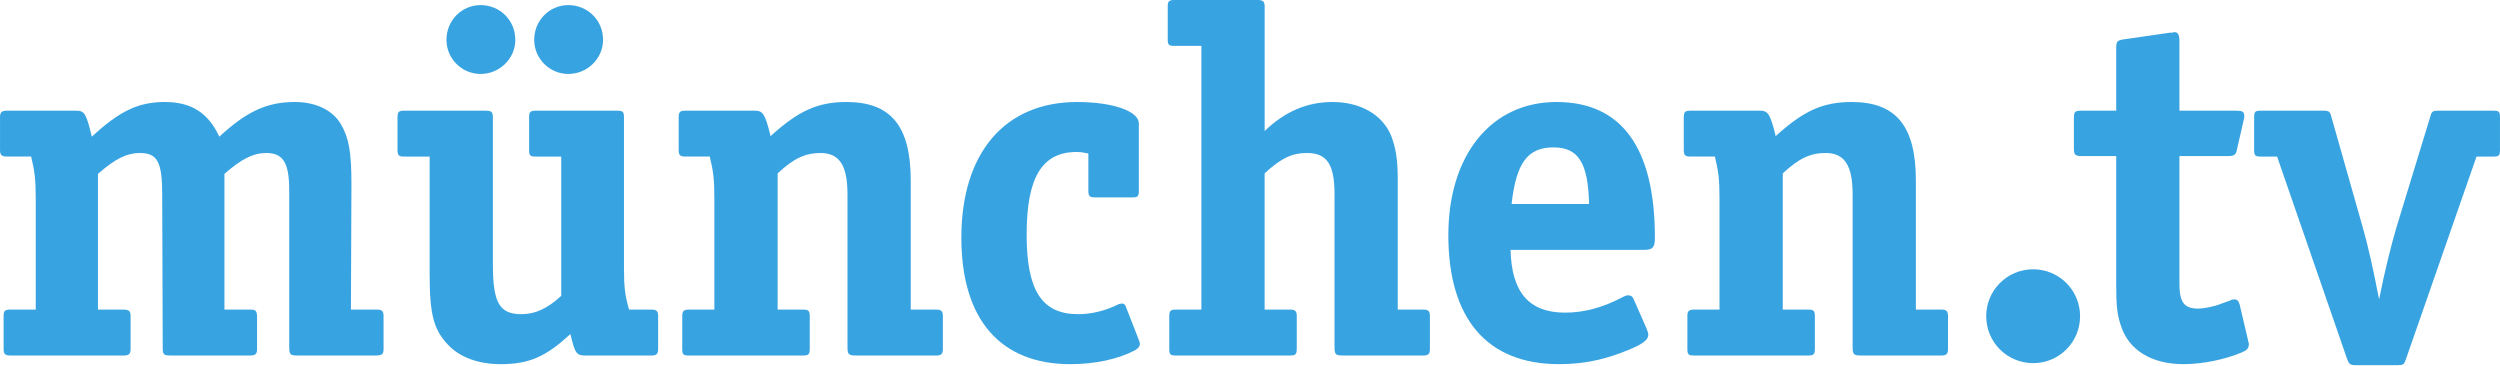
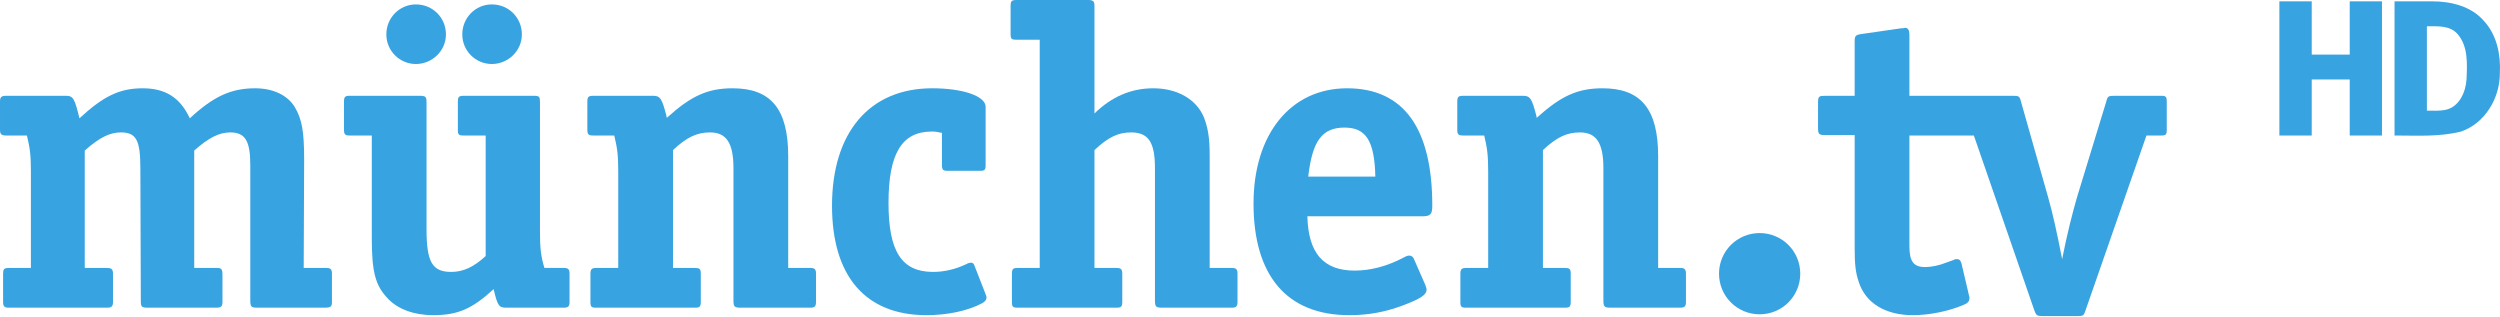
- <svg xmlns="http://www.w3.org/2000/svg" width="800" height="116.86" version="1.2" viewBox="0 0 600 87.647">
-   <g transform="matrix(1.5135 0 0 1.5135 -61.787 -63.431)" fill="#38a3e1">
-     <path d="m56.352 69.488v21.516h4.043c0.891 0 1.133 0.242 1.133 1.051v5.176c0 0.809-0.242 1.055-1.133 1.055h-17.953c-0.809 0-1.051-0.246-1.051-1.055v-5.176c0-0.809 0.16-1.051 1.051-1.051h4.043v-17.633c0-2.992-0.16-4.285-0.727-6.633h-3.801c-0.891 0-1.133-0.242-1.133-1.051v-5.176c0-0.809 0.242-1.051 1.133-1.051h10.918c1.375 0 1.617 0.484 2.508 4.125 4.367-4.047 7.359-5.5 11.566-5.5 4.203 0 6.875 1.699 8.652 5.5 4.367-4.047 7.602-5.5 11.973-5.5 3.316 0 5.984 1.293 7.277 3.477 1.297 2.184 1.699 4.449 1.699 9.543l-0.082 19.898h4.125c0.809 0 1.051 0.242 1.051 1.051v5.176c0 0.891-0.242 1.055-1.371 1.055h-12.297c-1.133 0-1.293-0.164-1.293-1.379v-24.828c0-4.367-0.969-5.906-3.641-5.906-2.102 0-3.965 0.973-6.633 3.316v21.516h4.047c0.969 0 1.129 0.16 1.129 1.375v4.852c0 0.809-0.242 1.055-1.129 1.055h-12.539c-1.211 0-1.293-0.164-1.293-1.379l-0.082-24.102c0-5.176-0.727-6.633-3.559-6.633-2.019 0-3.883 0.891-6.633 3.316" />
-     <path d="m136.45 48.219c0 2.992-2.508 5.418-5.5 5.418s-5.418-2.426-5.418-5.418c0-3.074 2.426-5.5 5.418-5.5 3.074 0 5.5 2.426 5.5 5.5zm-13.914 0c0 2.992-2.504 5.418-5.5 5.418-2.992 0-5.418-2.426-5.418-5.418 0-3.074 2.426-5.5 5.418-5.5 3.074 0 5.5 2.426 5.5 5.5zm7.281 40.602v-22.082h-4.043c-0.891 0-1.051-0.16-1.051-1.051v-5.176c0-0.809 0.16-1.051 1.051-1.051h12.781c1.129 0 1.211 0.16 1.211 1.211v23.699c0 2.996 0.16 4.449 0.809 6.633h3.559c0.809 0 1.051 0.242 1.051 1.051v5.176c0 0.809-0.242 1.055-1.051 1.055h-10.516c-1.375 0-1.617-0.324-2.344-3.398-3.883 3.559-6.473 4.769-11.082 4.769-3.559 0-6.469-1.129-8.25-2.992-2.344-2.426-2.992-4.852-2.992-11.242v-18.684h-4.047c-0.805 0-1.047-0.16-1.047-1.051v-5.176c0-0.891 0.242-1.051 1.047-1.051h12.781c1.133 0 1.297 0.16 1.297 1.211v23.215c0 6.066 1.051 7.844 4.527 7.844 2.184 0 4.125-0.887 6.309-2.91" />
-     <path d="m163 63.504c4.449-4.043 7.523-5.418 12.051-5.418 7.035 0 10.191 3.801 10.191 12.453v20.465h4.043c0.812 0 1.051 0.242 1.051 1.051v5.176c0 0.809-0.238 1.055-1.051 1.055h-12.695c-1.215 0-1.379-0.164-1.379-1.379v-24.18c0-4.609-1.293-6.555-4.285-6.555-2.348 0-4.207 0.809-6.793 3.234v21.598h4.043c0.809 0 1.051 0.16 1.051 1.051v5.176c0 0.891-0.242 1.055-1.051 1.055h-18.117c-0.891 0-1.051-0.164-1.051-1.055v-5.176c0-0.809 0.242-1.051 1.051-1.051h4.043v-17.633c0-2.992-0.16-4.285-0.73-6.633h-3.801c-0.887 0-1.129-0.16-1.129-1.051v-5.176c0-0.891 0.242-1.051 1.129-1.051h10.922c1.293 0 1.617 0.484 2.426 3.637l0.082 0.406" />
-     <path d="m213.41 66.254c-0.809-0.16-1.133-0.242-1.859-0.242-5.504 0-7.93 4.043-7.93 13.102 0 8.898 2.426 12.617 8.168 12.617 2.023 0 4.129-0.484 6.148-1.453 0.242-0.164 0.648-0.242 0.809-0.242 0.242 0 0.484 0.16 0.566 0.402l2.023 5.18c0.16 0.484 0.242 0.562 0.242 0.805 0 0.406-0.242 0.727-0.809 1.051-2.59 1.375-6.309 2.184-10.191 2.184-11.16 0-17.309-7.117-17.309-20.059 0-13.426 6.875-21.512 18.359-21.512 5.66 0 9.785 1.453 9.785 3.394v10.676c0 0.891-0.16 1.055-1.051 1.055h-5.902c-0.809 0-1.051-0.164-1.051-1.055v-5.902" />
-     <path d="m241.36 62.695c3.156-3.074 6.715-4.609 10.758-4.609 4.449 0 7.926 2.019 9.301 5.336 0.727 1.941 1.051 3.641 1.051 7.039v20.543h4.047c0.809 0 1.051 0.242 1.051 1.051v5.176c0 0.809-0.242 1.055-1.051 1.055h-12.703c-1.211 0-1.371-0.164-1.371-1.379v-24.18c0-4.773-1.211-6.555-4.367-6.555-2.344 0-4.129 0.809-6.715 3.234v21.598h4.043c0.812 0 1.051 0.242 1.051 1.051v5.176c0 0.891-0.238 1.055-1.051 1.055h-18.117c-0.887 0-1.051-0.164-1.051-1.055v-5.176c0-0.891 0.242-1.051 1.051-1.051h4.043v-41.816h-4.285c-0.891 0-1.051-0.16-1.051-1.051v-5.176c0-0.809 0.16-1.051 1.051-1.051h13.184c0.891 0 1.133 0.242 1.133 1.051v19.734" />
-     <path d="m280.52 74.262h12.293c-0.16-6.551-1.695-8.977-5.66-8.977-4.125 0-5.902 2.504-6.633 8.977zm-0.16 7.277c0.16 6.715 2.91 9.949 8.652 9.949 2.992 0 5.984-0.809 9.059-2.426 0.406-0.242 0.727-0.324 0.973-0.324 0.402 0 0.727 0.242 0.887 0.73l2.023 4.609c0.16 0.484 0.246 0.645 0.246 0.891 0 0.969-1.137 1.695-4.367 2.91-3.238 1.215-6.312 1.777-9.789 1.777-11.406 0-17.551-7.195-17.551-20.461 0-12.699 6.793-21.109 17.145-21.109s15.609 7.277 15.609 21.512c0 1.539-0.32 1.941-1.777 1.941h-21.109" />
-     <path d="m322.39 63.504c4.445-4.043 7.519-5.418 12.051-5.418 7.035 0 10.191 3.801 10.191 12.453v20.465h4.043c0.809 0 1.051 0.242 1.051 1.051v5.176c0 0.809-0.242 1.055-1.051 1.055h-12.699c-1.215 0-1.375-0.164-1.375-1.379v-24.18c0-4.609-1.293-6.555-4.289-6.555-2.344 0-4.203 0.809-6.789 3.234v21.598h4.043c0.809 0 1.051 0.16 1.051 1.051v5.176c0 0.891-0.242 1.055-1.051 1.055h-18.117c-0.891 0-1.051-0.164-1.051-1.055v-5.176c0-0.809 0.242-1.051 1.051-1.051h4.043v-17.633c0-2.992-0.164-4.285-0.727-6.633h-3.805c-0.887 0-1.133-0.16-1.133-1.051v-5.176c0-0.891 0.246-1.051 1.133-1.051h10.922c1.293 0 1.613 0.484 2.426 3.637l0.082 0.406" />
-     <path d="m370.67 92.055c0 4.125-3.316 7.441-7.441 7.441s-7.441-3.316-7.441-7.441 3.316-7.441 7.441-7.441 7.441 3.316 7.441 7.441" />
-     <path d="m376.4 59.461v-9.949c0-1.051 0.16-1.215 1.293-1.375l7.281-1.051h0.242c0.242 0 0.324-0.082 0.402-0.082 0.57 0 0.809 0.406 0.809 1.375v11.082h8.977c0.973 0 1.297 0.16 1.297 0.809v0.324c0 0.078-0.078 0.16-0.078 0.32l-1.055 4.609c-0.164 0.973-0.484 1.137-1.453 1.137h-7.688v20.301c0 2.828 0.73 3.883 2.914 3.883 1.051 0 2.668-0.328 3.801-0.809l1.375-0.488c0.16-0.16 0.484-0.16 0.648-0.16 0.402 0 0.648 0.242 0.809 0.809l1.293 5.5 0.082 0.406c0.082 0.16 0.082 0.238 0.082 0.402 0 0.645-0.324 0.969-1.133 1.293-2.668 1.133-6.231 1.859-9.223 1.859-5.094 0-8.734-2.262-9.945-6.144-0.57-1.699-0.73-3.152-0.73-6.227v-20.625h-5.336c-1.215 0-1.375-0.164-1.375-1.297v-4.609c0-1.215 0.16-1.293 1.375-1.293h5.336" />
-     <path d="m418.09 89.387c0.887-4.531 1.938-8.656 2.746-11.406l5.34-17.469c0.246-0.973 0.406-1.051 1.457-1.051h8.57c0.895 0 1.055 0.16 1.055 1.051v5.176c0 0.891-0.16 1.051-1.055 1.051h-2.668l-11.16 32.031c-0.324 0.969-0.406 1.051-1.453 1.051h-6.473c-0.973 0-1.133-0.164-1.457-1.051l-11.078-32.031h-2.59c-0.891 0-1.051-0.16-1.051-1.051v-5.176c0-0.891 0.16-1.051 1.051-1.051h9.785c1.051 0 1.211 0.078 1.457 1.133l4.934 17.387c0.809 2.832 1.617 6.391 2.59 11.406" />
+ <svg xmlns="http://www.w3.org/2000/svg" width="800pt" height="101.14pt" version="1.2" viewBox="0 0 800 101.14">
+   <g fill="#38a3e1">
+     <path d="m27.119 48.166v37.577h7.061c1.556 0 1.978 0.423 1.978 1.835v9.04c0 1.412-0.423 1.842-1.978 1.842h-31.355c-1.412 0-1.835-0.43-1.835-1.842v-9.04c0-1.412 0.28-1.835 1.835-1.835h7.061v-30.796c0-5.226-0.28-7.484-1.269-11.584h-6.638c-1.556 0-1.978-0.423-1.978-1.835v-9.04c0-1.412 0.423-1.835 1.978-1.835h19.068c2.401 0 2.824 0.846 4.38 7.204 7.627-7.068 12.853-9.606 20.201-9.606 7.341 0 12.007 2.968 15.111 9.606 7.627-7.068 13.276-9.606 20.91-9.606 5.792 0 10.452 2.258 12.71 6.072 2.265 3.814 2.968 7.771 2.968 16.667l-0.143 34.753h7.204c1.412 0 1.835 0.423 1.835 1.835v9.04c0 1.556-0.423 1.842-2.395 1.842h-21.477c-1.978 0-2.258-0.287-2.258-2.408v-43.363c0-7.627-1.692-10.315-6.358-10.315-3.67 0-6.925 1.699-11.584 5.792v37.577h7.068c1.692 0 1.972 0.28 1.972 2.401v8.473c0 1.412-0.423 1.842-1.972 1.842h-21.9c-2.115 0-2.258-0.287-2.258-2.408l-0.143-42.094c0-9.04-1.269-11.584-6.215-11.584-3.527 0-6.781 1.556-11.584 5.792" />
+     <path d="m167 11.018c0 5.226-4.38 9.463-9.606 9.463s-9.463-4.237-9.463-9.463c0-5.369 4.237-9.606 9.463-9.606 5.369 0 9.606 4.237 9.606 9.606zm-24.301 0c0 5.226-4.373 9.463-9.606 9.463-5.226 0-9.463-4.237-9.463-9.463 0-5.369 4.237-9.606 9.463-9.606 5.369 0 9.606 4.237 9.606 9.606zm12.717 70.911v-38.567h-7.061c-1.556 0-1.835-0.28-1.835-1.835v-9.04c0-1.412 0.28-1.835 1.835-1.835h22.323c1.972 0 2.115 0.28 2.115 2.115v41.391c0 5.233 0.28 7.771 1.412 11.584h6.215c1.412 0 1.835 0.423 1.835 1.835v9.04c0 1.412-0.423 1.842-1.835 1.842h-18.366c-2.401 0-2.824-0.566-4.093-5.935-6.781 6.215-11.305 8.33-19.355 8.33-6.215 0-11.298-1.972-14.409-5.226-4.093-4.237-5.226-8.473-5.226-19.635v-32.631h-7.068c-1.405 0-1.828-0.28-1.828-1.835v-9.04c0-1.556 0.423-1.835 1.828-1.835h22.323c1.978 0 2.265 0.28 2.265 2.115v40.545c0 10.595 1.835 13.699 7.907 13.699 3.814 0 7.204-1.549 11.018-5.083" />
+     <path d="m213.38 37.714c7.771-7.061 13.14-9.463 21.047-9.463 12.287 0 17.799 6.638 17.799 21.75v35.742h7.061c1.419 0 1.835 0.423 1.835 1.835v9.04c0 1.412-0.416 1.842-1.835 1.842h-22.173c-2.122 0-2.408-0.287-2.408-2.408v-42.23c0-8.05-2.258-11.448-7.484-11.448-4.1 0-7.348 1.412-11.864 5.649v37.721h7.061c1.412 0 1.835 0.28 1.835 1.835v9.04c0 1.556-0.423 1.842-1.835 1.842h-31.642c-1.556 0-1.835-0.287-1.835-1.842v-9.04c0-1.412 0.423-1.835 1.835-1.835h7.061v-30.796c0-5.226-0.28-7.484-1.276-11.584h-6.638c-1.549 0-1.972-0.28-1.972-1.835v-9.04c0-1.556 0.423-1.835 1.972-1.835h19.075c2.258 0 2.824 0.846 4.237 6.352l0.143 0.71" />
+     <path d="m301.42 42.517c-1.412-0.28-1.978-0.423-3.247-0.423-9.613 0-13.849 7.061-13.849 22.882 0 15.541 4.237 22.036 14.266 22.036 3.534 0 7.211-0.846 10.738-2.538 0.423-0.287 1.133-0.423 1.412-0.423 0.423 0 0.846 0.28 0.989 0.703l3.534 9.046c0.28 0.846 0.423 0.982 0.423 1.405 0 0.71-0.423 1.269-1.412 1.835-4.523 2.401-11.018 3.814-17.799 3.814-19.491 0-30.23-12.43-30.23-35.033 0-23.448 12.007-37.571 32.065-37.571 9.886 0 17.09 2.538 17.09 5.929v18.645c0 1.556-0.28 1.842-1.835 1.842h-10.309c-1.412 0-1.835-0.287-1.835-1.842v-10.309" />
+     <path d="m350.23 36.302c5.512-5.369 11.728-8.05 18.789-8.05 7.771 0 13.842 3.527 16.244 9.319 1.269 3.391 1.835 6.358 1.835 12.294v35.879h7.068c1.412 0 1.835 0.423 1.835 1.835v9.04c0 1.412-0.423 1.842-1.835 1.842h-22.186c-2.115 0-2.395-0.287-2.395-2.408v-42.23c0-8.337-2.115-11.448-7.627-11.448-4.093 0-7.211 1.412-11.728 5.649v37.721h7.061c1.419 0 1.835 0.423 1.835 1.835v9.04c0 1.556-0.416 1.842-1.835 1.842h-31.642c-1.549 0-1.835-0.287-1.835-1.842v-9.04c0-1.556 0.423-1.835 1.835-1.835h7.061v-73.033h-7.484c-1.556 0-1.835-0.28-1.835-1.835v-9.04c0-1.412 0.28-1.835 1.835-1.835h23.025c1.556 0 1.978 0.423 1.978 1.835v34.466" />
+     <path d="m418.64 56.503h21.47c-0.28-11.441-2.961-15.678-9.886-15.678-7.204 0-10.309 4.373-11.584 15.678zm-0.28 12.71c0.28 11.728 5.083 17.376 15.111 17.376 5.226 0 10.452-1.412 15.821-4.237 0.71-0.423 1.269-0.566 1.699-0.566 0.703 0 1.269 0.423 1.549 1.276l3.534 8.05c0.28 0.846 0.43 1.126 0.43 1.556 0 1.692-1.985 2.961-7.627 5.083-5.656 2.122-11.025 3.104-17.097 3.104-19.921 0-30.653-12.567-30.653-35.735 0-22.179 11.864-36.868 29.943-36.868 18.079 0 27.262 12.71 27.262 37.571 0 2.688-0.559 3.391-3.104 3.391h-36.868" />
+     <path d="m491.76 37.714c7.764-7.061 13.133-9.463 21.047-9.463 12.287 0 17.799 6.638 17.799 21.75v35.742h7.061c1.412 0 1.835 0.423 1.835 1.835v9.04c0 1.412-0.423 1.842-1.835 1.842h-22.179c-2.122 0-2.401-0.287-2.401-2.408v-42.23c0-8.05-2.258-11.448-7.491-11.448-4.093 0-7.341 1.412-11.857 5.649v37.721h7.061c1.412 0 1.835 0.28 1.835 1.835v9.04c0 1.556-0.423 1.842-1.835 1.842h-31.642c-1.556 0-1.835-0.287-1.835-1.842v-9.04c0-1.412 0.423-1.835 1.835-1.835h7.061v-30.796c0-5.226-0.287-7.484-1.269-11.584h-6.645c-1.549 0-1.978-0.28-1.978-1.835v-9.04c0-1.556 0.43-1.835 1.978-1.835h19.075c2.258 0 2.818 0.846 4.237 6.352l0.143 0.71" />
+     <path d="m576.08 87.578c0 7.204-5.792 12.997-12.997 12.997-7.204 0-12.997-5.792-12.997-12.997 0-7.204 5.792-12.997 12.997-12.997 7.204 0 12.997 5.792 12.997 12.997" />
+     <path d="m609.57 8.897c-0.13 0.014-0.28 0.145-0.677 0.145h-0.424l-12.713 1.834c-1.978 0.28-2.263 0.567-2.263 2.402v17.377h-9.319c-2.122 0-2.402 0.136-2.402 2.257v8.048c0 1.978 0.28 2.268 2.402 2.268h9.319v36.02c0 5.369 0.28 7.906 1.276 10.874 2.115 6.781 8.476 10.734 17.372 10.734 5.226 0 11.447-1.271 16.106-3.249 1.412-0.566 1.978-1.132 1.978-2.257 0-0.287-1e-3 -0.423-0.145-0.703l-0.14-0.708-2.257-9.608c-0.28-0.989-0.713-1.41-1.415-1.41-0.286 0-0.852-7.4e-4 -1.131 0.279l-2.402 0.852c-1.978 0.839-4.803 1.41-6.638 1.41-3.814 0-5.088-1.838-5.088-6.777v-35.323h20.626l19.35 55.944c0.566 1.549 0.848 1.834 2.547 1.834h11.302c1.828 0 1.97-0.142 2.536-1.834l19.495-55.944h4.659c1.562 0 1.839-0.278 1.839-1.834v-9.04c0-1.556-0.277-1.834-1.839-1.834h-14.97c-1.835 0-2.117 0.135-2.547 1.834l-9.324 30.508c-1.412 4.803-3.25 12.01-4.799 19.924-1.699-8.76-3.108-14.978-4.52-19.924l-8.616-30.364c-0.43-1.842-0.711-1.978-2.547-1.978h-33.194v-19.356c0-1.692-0.419-2.402-1.415-2.402-7e-3 0-0.018-1e-3 -0.025 0z" />
+     <path d="m729.4 0.425v42.937h10.352v-17.93h12.16v17.93h10.321v-42.937h-10.321v17.047h-12.16v-17.047zm36.852 0v42.937c7.24 0 14.322 0.479 21.275-1.264 7.715-2.648 12.481-10.771 12.43-18.726 0.303-5.845-0.93-12.033-4.947-16.496-4.074-4.841-10.563-6.451-16.772-6.451zm10.352 7.991c3.388-7e-3 7.293-0.349 9.783 2.44 3.453 3.93 3.112 9.511 2.911 14.405-0.24 4.228-2.367 9.144-7.012 9.941-1.874 0.34-3.892 0.199-5.682 0.199z" />
  </g>
</svg>
